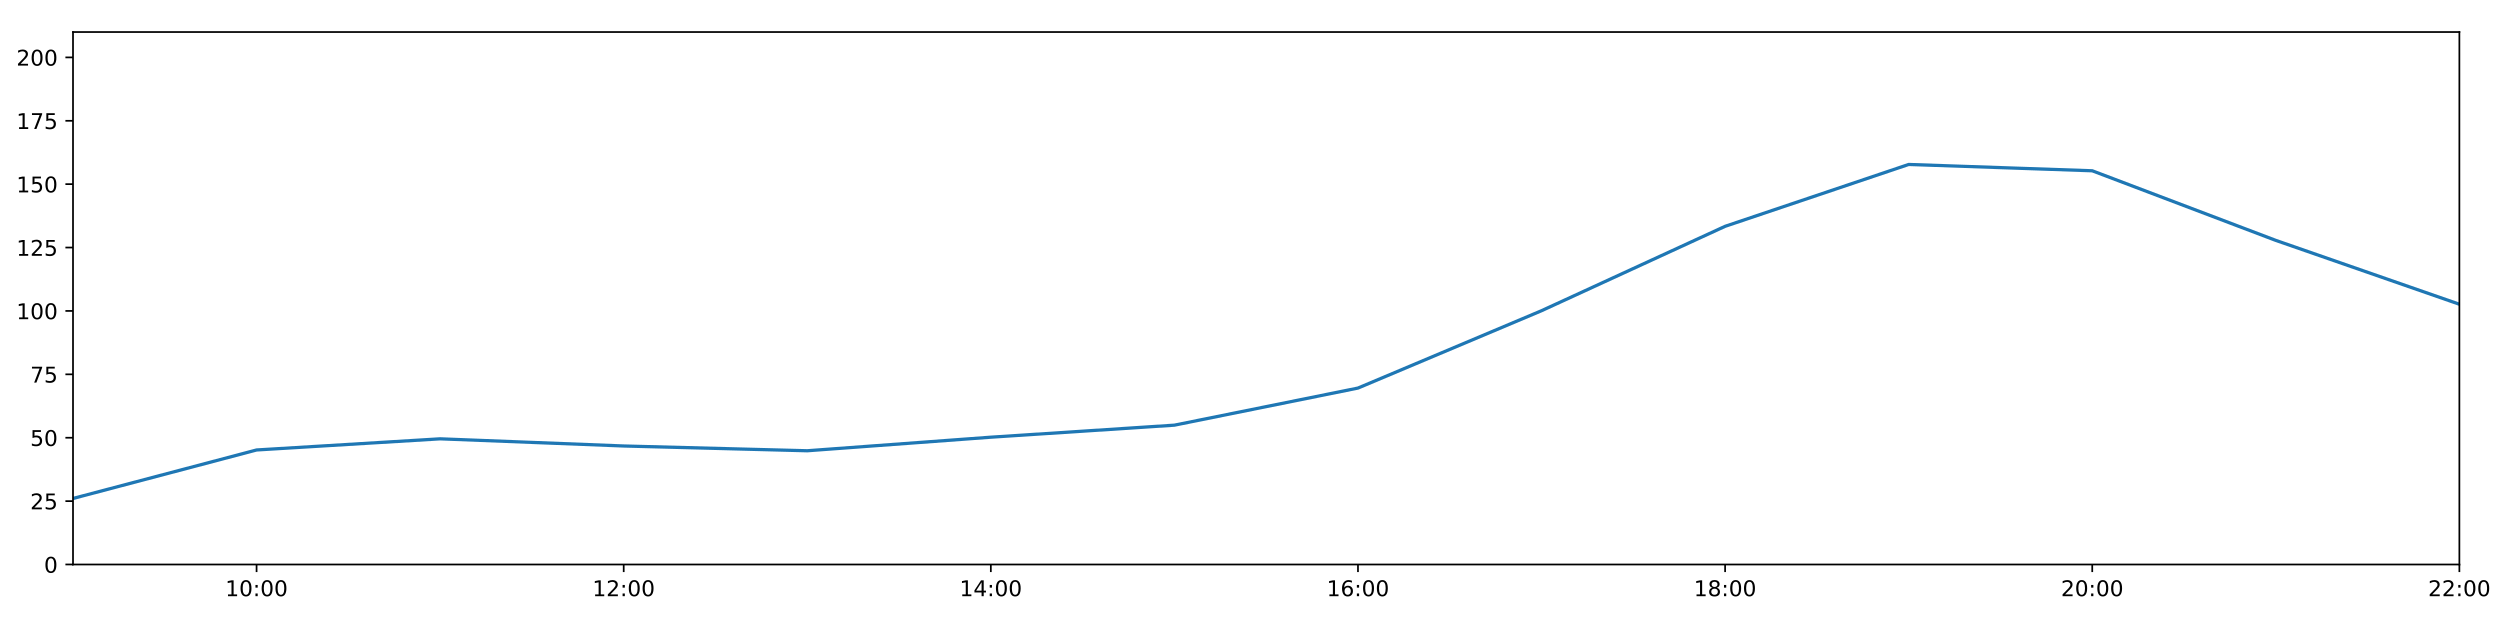
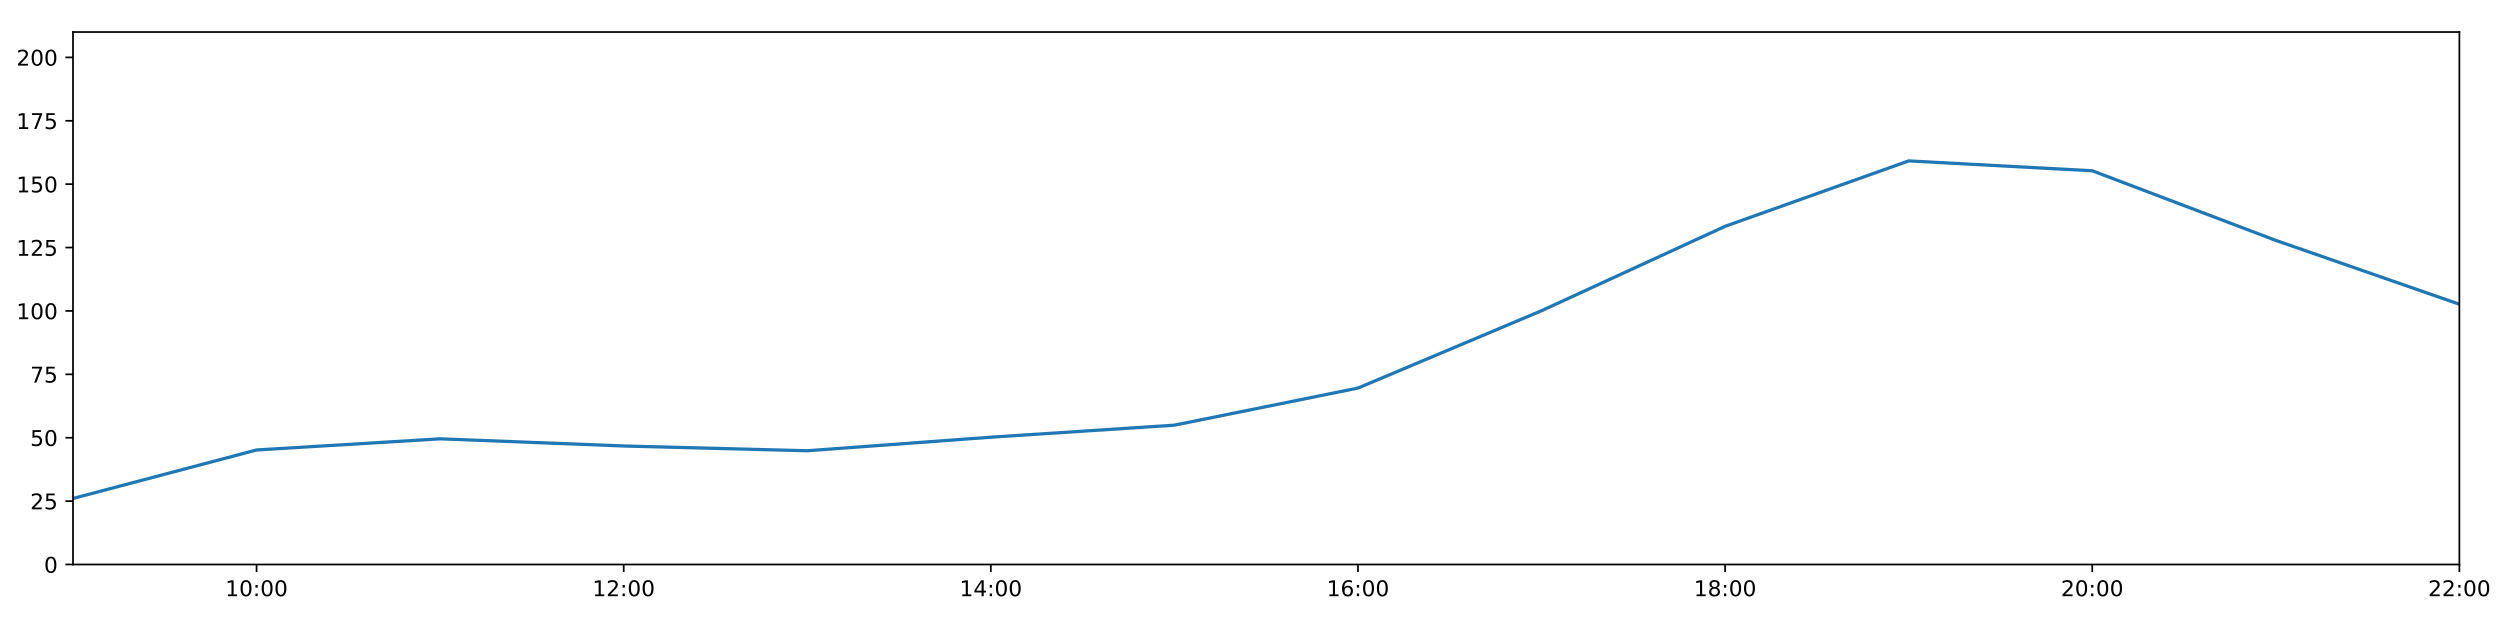
<svg xmlns="http://www.w3.org/2000/svg" xmlns:xlink="http://www.w3.org/1999/xlink" height="288pt" version="1.1" viewBox="0 0 1152 288" width="1152pt">
  <defs>
    <style type="text/css">
*{stroke-linecap:butt;stroke-linejoin:round;}
  </style>
  </defs>
  <g id="figure_1">
    <g id="patch_1">
      <path d="M 0 288  L 1152 288  L 1152 0  L 0 0  z " style="fill:#ffffff;" />
    </g>
    <g id="axes_1">
      <g id="patch_2">
        <path d="M 33.64 260.12  L 1133.28 260.12  L 1133.28 14.76  L 33.64 14.76  z " style="fill:#ffffff;" />
      </g>
      <g id="matplotlib.axis_1">
        <g id="xtick_1">
          <g id="line2d_1">
            <defs>
-               <path d="M 0 0  L 0 3.5  " id="m5046a150b8" style="stroke:#000000;stroke-width:0.8;" />
-             </defs>
-             <g>
-               <use style="stroke:#000000;stroke-width:0.8;" x="118.228" xlink:href="#m5046a150b8" y="260.12" />
+               <path d="M 0 0  L 0 3.5  " id="m3789044e5d" style="stroke:#000000;stroke-width:0.8;" />
+             </defs>
+             <g>
+               <use style="stroke:#000000;stroke-width:0.8;" x="118.228" xlink:href="#m3789044e5d" y="260.12" />
            </g>
          </g>
          <g id="text_1">
            <defs>
              <path d="M 12.406 8.297  L 28.516 8.297  L 28.516 63.922  L 10.984 60.406  L 10.984 69.391  L 28.422 72.906  L 38.281 72.906  L 38.281 8.297  L 54.391 8.297  L 54.391 0  L 12.406 0  z " id="DejaVuSans-49" />
              <path d="M 31.781 66.406  Q 24.172 66.406 20.328 58.906  Q 16.5 51.422 16.5 36.375  Q 16.5 21.391 20.328 13.891  Q 24.172 6.391 31.781 6.391  Q 39.453 6.391 43.281 13.891  Q 47.125 21.391 47.125 36.375  Q 47.125 51.422 43.281 58.906  Q 39.453 66.406 31.781 66.406  z M 31.781 74.219  Q 44.047 74.219 50.516 64.516  Q 56.984 54.828 56.984 36.375  Q 56.984 17.969 50.516 8.266  Q 44.047 -1.422 31.781 -1.422  Q 19.531 -1.422 13.062 8.266  Q 6.594 17.969 6.594 36.375  Q 6.594 54.828 13.062 64.516  Q 19.531 74.219 31.781 74.219  z " id="DejaVuSans-48" />
              <path d="M 11.719 12.406  L 22.016 12.406  L 22.016 0  L 11.719 0  z M 11.719 51.703  L 22.016 51.703  L 22.016 39.312  L 11.719 39.312  z " id="DejaVuSans-58" />
            </defs>
            <g transform="translate(103.8183 274.7184)scale(0.1 -0.1)">
              <use xlink:href="#DejaVuSans-49" />
              <use x="63.623" xlink:href="#DejaVuSans-48" />
              <use x="127.246" xlink:href="#DejaVuSans-58" />
              <use x="160.938" xlink:href="#DejaVuSans-48" />
              <use x="224.561" xlink:href="#DejaVuSans-48" />
            </g>
          </g>
        </g>
        <g id="xtick_2">
          <g id="line2d_2">
            <g>
-               <use style="stroke:#000000;stroke-width:0.8;" x="287.403" xlink:href="#m5046a150b8" y="260.12" />
+               <use style="stroke:#000000;stroke-width:0.8;" x="287.403" xlink:href="#m3789044e5d" y="260.12" />
            </g>
          </g>
          <g id="text_2">
            <defs>
              <path d="M 19.188 8.297  L 53.609 8.297  L 53.609 0  L 7.328 0  L 7.328 8.297  Q 12.938 14.109 22.625 23.891  Q 32.328 33.688 34.812 36.531  Q 39.547 41.844 41.422 45.531  Q 43.312 49.219 43.312 52.781  Q 43.312 58.594 39.234 62.25  Q 35.156 65.922 28.609 65.922  Q 23.969 65.922 18.812 64.312  Q 13.672 62.703 7.812 59.422  L 7.812 69.391  Q 13.766 71.781 18.938 73  Q 24.125 74.219 28.422 74.219  Q 39.75 74.219 46.484 68.547  Q 53.219 62.891 53.219 53.422  Q 53.219 48.922 51.531 44.891  Q 49.859 40.875 45.406 35.406  Q 44.188 33.984 37.641 27.219  Q 31.109 20.453 19.188 8.297  z " id="DejaVuSans-50" />
            </defs>
            <g transform="translate(272.9937 274.7184)scale(0.1 -0.1)">
              <use xlink:href="#DejaVuSans-49" />
              <use x="63.623" xlink:href="#DejaVuSans-50" />
              <use x="127.246" xlink:href="#DejaVuSans-58" />
              <use x="160.938" xlink:href="#DejaVuSans-48" />
              <use x="224.561" xlink:href="#DejaVuSans-48" />
            </g>
          </g>
        </g>
        <g id="xtick_3">
          <g id="line2d_3">
            <g>
-               <use style="stroke:#000000;stroke-width:0.8;" x="456.578" xlink:href="#m5046a150b8" y="260.12" />
+               <use style="stroke:#000000;stroke-width:0.8;" x="456.578" xlink:href="#m3789044e5d" y="260.12" />
            </g>
          </g>
          <g id="text_3">
            <defs>
              <path d="M 37.797 64.312  L 12.891 25.391  L 37.797 25.391  z M 35.203 72.906  L 47.609 72.906  L 47.609 25.391  L 58.016 25.391  L 58.016 17.188  L 47.609 17.188  L 47.609 0  L 37.797 0  L 37.797 17.188  L 4.891 17.188  L 4.891 26.703  z " id="DejaVuSans-52" />
            </defs>
            <g transform="translate(442.1691 274.7184)scale(0.1 -0.1)">
              <use xlink:href="#DejaVuSans-49" />
              <use x="63.623" xlink:href="#DejaVuSans-52" />
              <use x="127.246" xlink:href="#DejaVuSans-58" />
              <use x="160.938" xlink:href="#DejaVuSans-48" />
              <use x="224.561" xlink:href="#DejaVuSans-48" />
            </g>
          </g>
        </g>
        <g id="xtick_4">
          <g id="line2d_4">
            <g>
-               <use style="stroke:#000000;stroke-width:0.8;" x="625.754" xlink:href="#m5046a150b8" y="260.12" />
+               <use style="stroke:#000000;stroke-width:0.8;" x="625.754" xlink:href="#m3789044e5d" y="260.12" />
            </g>
          </g>
          <g id="text_4">
            <defs>
              <path d="M 33.016 40.375  Q 26.375 40.375 22.484 35.828  Q 18.609 31.297 18.609 23.391  Q 18.609 15.531 22.484 10.953  Q 26.375 6.391 33.016 6.391  Q 39.656 6.391 43.531 10.953  Q 47.406 15.531 47.406 23.391  Q 47.406 31.297 43.531 35.828  Q 39.656 40.375 33.016 40.375  z M 52.594 71.297  L 52.594 62.312  Q 48.875 64.062 45.094 64.984  Q 41.312 65.922 37.594 65.922  Q 27.828 65.922 22.672 59.328  Q 17.531 52.734 16.797 39.406  Q 19.672 43.656 24.016 45.922  Q 28.375 48.188 33.594 48.188  Q 44.578 48.188 50.953 41.516  Q 57.328 34.859 57.328 23.391  Q 57.328 12.156 50.688 5.359  Q 44.047 -1.422 33.016 -1.422  Q 20.359 -1.422 13.672 8.266  Q 6.984 17.969 6.984 36.375  Q 6.984 53.656 15.188 63.938  Q 23.391 74.219 37.203 74.219  Q 40.922 74.219 44.703 73.484  Q 48.484 72.75 52.594 71.297  z " id="DejaVuSans-54" />
            </defs>
            <g transform="translate(611.3445 274.7184)scale(0.1 -0.1)">
              <use xlink:href="#DejaVuSans-49" />
              <use x="63.623" xlink:href="#DejaVuSans-54" />
              <use x="127.246" xlink:href="#DejaVuSans-58" />
              <use x="160.938" xlink:href="#DejaVuSans-48" />
              <use x="224.561" xlink:href="#DejaVuSans-48" />
            </g>
          </g>
        </g>
        <g id="xtick_5">
          <g id="line2d_5">
            <g>
-               <use style="stroke:#000000;stroke-width:0.8;" x="794.929" xlink:href="#m5046a150b8" y="260.12" />
+               <use style="stroke:#000000;stroke-width:0.8;" x="794.929" xlink:href="#m3789044e5d" y="260.12" />
            </g>
          </g>
          <g id="text_5">
            <defs>
              <path d="M 31.781 34.625  Q 24.75 34.625 20.719 30.859  Q 16.703 27.094 16.703 20.516  Q 16.703 13.922 20.719 10.156  Q 24.75 6.391 31.781 6.391  Q 38.812 6.391 42.859 10.172  Q 46.922 13.969 46.922 20.516  Q 46.922 27.094 42.891 30.859  Q 38.875 34.625 31.781 34.625  z M 21.922 38.812  Q 15.578 40.375 12.031 44.719  Q 8.5 49.078 8.5 55.328  Q 8.5 64.062 14.719 69.141  Q 20.953 74.219 31.781 74.219  Q 42.672 74.219 48.875 69.141  Q 55.078 64.062 55.078 55.328  Q 55.078 49.078 51.531 44.719  Q 48 40.375 41.703 38.812  Q 48.828 37.156 52.797 32.312  Q 56.781 27.484 56.781 20.516  Q 56.781 9.906 50.312 4.234  Q 43.844 -1.422 31.781 -1.422  Q 19.734 -1.422 13.25 4.234  Q 6.781 9.906 6.781 20.516  Q 6.781 27.484 10.781 32.312  Q 14.797 37.156 21.922 38.812  z M 18.312 54.391  Q 18.312 48.734 21.844 45.562  Q 25.391 42.391 31.781 42.391  Q 38.141 42.391 41.719 45.562  Q 45.312 48.734 45.312 54.391  Q 45.312 60.062 41.719 63.234  Q 38.141 66.406 31.781 66.406  Q 25.391 66.406 21.844 63.234  Q 18.312 60.062 18.312 54.391  z " id="DejaVuSans-56" />
            </defs>
            <g transform="translate(780.5199 274.7184)scale(0.1 -0.1)">
              <use xlink:href="#DejaVuSans-49" />
              <use x="63.623" xlink:href="#DejaVuSans-56" />
              <use x="127.246" xlink:href="#DejaVuSans-58" />
              <use x="160.938" xlink:href="#DejaVuSans-48" />
              <use x="224.561" xlink:href="#DejaVuSans-48" />
            </g>
          </g>
        </g>
        <g id="xtick_6">
          <g id="line2d_6">
            <g>
-               <use style="stroke:#000000;stroke-width:0.8;" x="964.105" xlink:href="#m5046a150b8" y="260.12" />
+               <use style="stroke:#000000;stroke-width:0.8;" x="964.105" xlink:href="#m3789044e5d" y="260.12" />
            </g>
          </g>
          <g id="text_6">
            <g transform="translate(949.6952 274.7184)scale(0.1 -0.1)">
              <use xlink:href="#DejaVuSans-50" />
              <use x="63.623" xlink:href="#DejaVuSans-48" />
              <use x="127.246" xlink:href="#DejaVuSans-58" />
              <use x="160.938" xlink:href="#DejaVuSans-48" />
              <use x="224.561" xlink:href="#DejaVuSans-48" />
            </g>
          </g>
        </g>
        <g id="xtick_7">
          <g id="line2d_7">
            <g>
-               <use style="stroke:#000000;stroke-width:0.8;" x="1133.28" xlink:href="#m5046a150b8" y="260.12" />
+               <use style="stroke:#000000;stroke-width:0.8;" x="1133.28" xlink:href="#m3789044e5d" y="260.12" />
            </g>
          </g>
          <g id="text_7">
            <g transform="translate(1118.871 274.7184)scale(0.1 -0.1)">
              <use xlink:href="#DejaVuSans-50" />
              <use x="63.623" xlink:href="#DejaVuSans-50" />
              <use x="127.246" xlink:href="#DejaVuSans-58" />
              <use x="160.938" xlink:href="#DejaVuSans-48" />
              <use x="224.561" xlink:href="#DejaVuSans-48" />
            </g>
          </g>
        </g>
      </g>
      <g id="matplotlib.axis_2">
        <g id="ytick_1">
          <g id="line2d_8">
            <defs>
-               <path d="M 0 0  L -3.5 0  " id="m5ee5020e35" style="stroke:#000000;stroke-width:0.8;" />
-             </defs>
-             <g>
-               <use style="stroke:#000000;stroke-width:0.8;" x="33.64" xlink:href="#m5ee5020e35" y="260.12" />
+               <path d="M 0 0  L -3.5 0  " id="mf39cf97db3" style="stroke:#000000;stroke-width:0.8;" />
+             </defs>
+             <g>
+               <use style="stroke:#000000;stroke-width:0.8;" x="33.64" xlink:href="#mf39cf97db3" y="260.12" />
            </g>
          </g>
          <g id="text_8">
            <g transform="translate(20.2775 263.9192)scale(0.1 -0.1)">
              <use xlink:href="#DejaVuSans-48" />
            </g>
          </g>
        </g>
        <g id="ytick_2">
          <g id="line2d_9">
            <g>
-               <use style="stroke:#000000;stroke-width:0.8;" x="33.64" xlink:href="#m5ee5020e35" y="230.91" />
+               <use style="stroke:#000000;stroke-width:0.8;" x="33.64" xlink:href="#mf39cf97db3" y="230.91" />
            </g>
          </g>
          <g id="text_9">
            <defs>
              <path d="M 10.797 72.906  L 49.516 72.906  L 49.516 64.594  L 19.828 64.594  L 19.828 46.734  Q 21.969 47.469 24.109 47.828  Q 26.266 48.188 28.422 48.188  Q 40.625 48.188 47.75 41.5  Q 54.891 34.812 54.891 23.391  Q 54.891 11.625 47.562 5.094  Q 40.234 -1.422 26.906 -1.422  Q 22.312 -1.422 17.547 -0.641  Q 12.797 0.141 7.719 1.703  L 7.719 11.625  Q 12.109 9.234 16.797 8.062  Q 21.484 6.891 26.703 6.891  Q 35.156 6.891 40.078 11.328  Q 45.016 15.766 45.016 23.391  Q 45.016 31 40.078 35.438  Q 35.156 39.891 26.703 39.891  Q 22.75 39.891 18.812 39.016  Q 14.891 38.141 10.797 36.281  z " id="DejaVuSans-53" />
            </defs>
            <g transform="translate(13.915 234.7097)scale(0.1 -0.1)">
              <use xlink:href="#DejaVuSans-50" />
              <use x="63.623" xlink:href="#DejaVuSans-53" />
            </g>
          </g>
        </g>
        <g id="ytick_3">
          <g id="line2d_10">
            <g>
-               <use style="stroke:#000000;stroke-width:0.8;" x="33.64" xlink:href="#m5ee5020e35" y="201.701" />
+               <use style="stroke:#000000;stroke-width:0.8;" x="33.64" xlink:href="#mf39cf97db3" y="201.701" />
            </g>
          </g>
          <g id="text_10">
            <g transform="translate(13.915 205.5002)scale(0.1 -0.1)">
              <use xlink:href="#DejaVuSans-53" />
              <use x="63.623" xlink:href="#DejaVuSans-48" />
            </g>
          </g>
        </g>
        <g id="ytick_4">
          <g id="line2d_11">
            <g>
-               <use style="stroke:#000000;stroke-width:0.8;" x="33.64" xlink:href="#m5ee5020e35" y="172.491" />
+               <use style="stroke:#000000;stroke-width:0.8;" x="33.64" xlink:href="#mf39cf97db3" y="172.491" />
            </g>
          </g>
          <g id="text_11">
            <defs>
              <path d="M 8.203 72.906  L 55.078 72.906  L 55.078 68.703  L 28.609 0  L 18.312 0  L 43.219 64.594  L 8.203 64.594  z " id="DejaVuSans-55" />
            </defs>
            <g transform="translate(13.915 176.2906)scale(0.1 -0.1)">
              <use xlink:href="#DejaVuSans-55" />
              <use x="63.623" xlink:href="#DejaVuSans-53" />
            </g>
          </g>
        </g>
        <g id="ytick_5">
          <g id="line2d_12">
            <g>
-               <use style="stroke:#000000;stroke-width:0.8;" x="33.64" xlink:href="#m5ee5020e35" y="143.282" />
+               <use style="stroke:#000000;stroke-width:0.8;" x="33.64" xlink:href="#mf39cf97db3" y="143.282" />
            </g>
          </g>
          <g id="text_12">
            <g transform="translate(7.5525 147.0811)scale(0.1 -0.1)">
              <use xlink:href="#DejaVuSans-49" />
              <use x="63.623" xlink:href="#DejaVuSans-48" />
              <use x="127.246" xlink:href="#DejaVuSans-48" />
            </g>
          </g>
        </g>
        <g id="ytick_6">
          <g id="line2d_13">
            <g>
-               <use style="stroke:#000000;stroke-width:0.8;" x="33.64" xlink:href="#m5ee5020e35" y="114.072" />
+               <use style="stroke:#000000;stroke-width:0.8;" x="33.64" xlink:href="#mf39cf97db3" y="114.072" />
            </g>
          </g>
          <g id="text_13">
            <g transform="translate(7.5525 117.8716)scale(0.1 -0.1)">
              <use xlink:href="#DejaVuSans-49" />
              <use x="63.623" xlink:href="#DejaVuSans-50" />
              <use x="127.246" xlink:href="#DejaVuSans-53" />
            </g>
          </g>
        </g>
        <g id="ytick_7">
          <g id="line2d_14">
            <g>
-               <use style="stroke:#000000;stroke-width:0.8;" x="33.64" xlink:href="#m5ee5020e35" y="84.863" />
+               <use style="stroke:#000000;stroke-width:0.8;" x="33.64" xlink:href="#mf39cf97db3" y="84.863" />
            </g>
          </g>
          <g id="text_14">
            <g transform="translate(7.5525 88.66208)scale(0.1 -0.1)">
              <use xlink:href="#DejaVuSans-49" />
              <use x="63.623" xlink:href="#DejaVuSans-53" />
              <use x="127.246" xlink:href="#DejaVuSans-48" />
            </g>
          </g>
        </g>
        <g id="ytick_8">
          <g id="line2d_15">
            <g>
-               <use style="stroke:#000000;stroke-width:0.8;" x="33.64" xlink:href="#m5ee5020e35" y="55.653" />
+               <use style="stroke:#000000;stroke-width:0.8;" x="33.64" xlink:href="#mf39cf97db3" y="55.653" />
            </g>
          </g>
          <g id="text_15">
            <g transform="translate(7.5525 59.45255)scale(0.1 -0.1)">
              <use xlink:href="#DejaVuSans-49" />
              <use x="63.623" xlink:href="#DejaVuSans-55" />
              <use x="127.246" xlink:href="#DejaVuSans-53" />
            </g>
          </g>
        </g>
        <g id="ytick_9">
          <g id="line2d_16">
            <g>
-               <use style="stroke:#000000;stroke-width:0.8;" x="33.64" xlink:href="#m5ee5020e35" y="26.444" />
+               <use style="stroke:#000000;stroke-width:0.8;" x="33.64" xlink:href="#mf39cf97db3" y="26.444" />
            </g>
          </g>
          <g id="text_16">
            <g transform="translate(7.5525 30.24303)scale(0.1 -0.1)">
              <use xlink:href="#DejaVuSans-50" />
              <use x="63.623" xlink:href="#DejaVuSans-48" />
              <use x="127.246" xlink:href="#DejaVuSans-48" />
            </g>
          </g>
        </g>
      </g>
      <g id="line2d_17">
-         <path clip-path="url(#pfb792775f2)" d="M 33.64 229.689  L 118.228 207.348  L 202.815 202.209  L 287.403 205.511  L 371.991 207.71  L 456.578 201.458  L 541.166 195.912  L 625.754 178.82  L 710.342 143.176  L 794.929 104.287  L 879.517 75.781  L 964.105 78.696  L 1048.692 110.773  L 1133.28 140.189  " style="fill:none;stroke:#1f77b4;stroke-linecap:square;stroke-width:1.5;" />
+         <path clip-path="url(#p6c3cba7370)" d="M 33.64 229.689  L 118.228 207.348  L 202.815 202.209  L 287.403 205.511  L 371.991 207.71  L 456.578 201.458  L 541.166 195.912  L 625.754 178.82  L 710.342 143.176  L 794.929 104.287  L 879.517 74.144  L 964.105 78.696  L 1048.692 110.773  L 1133.28 140.189  " style="fill:none;stroke:#1f77b4;stroke-linecap:square;stroke-width:1.5;" />
      </g>
      <g id="patch_3">
        <path d="M 33.64 260.12  L 33.64 14.76  " style="fill:none;stroke:#000000;stroke-linecap:square;stroke-linejoin:miter;stroke-width:0.8;" />
      </g>
      <g id="patch_4">
        <path d="M 1133.28 260.12  L 1133.28 14.76  " style="fill:none;stroke:#000000;stroke-linecap:square;stroke-linejoin:miter;stroke-width:0.8;" />
      </g>
      <g id="patch_5">
        <path d="M 33.64 260.12  L 1133.28 260.12  " style="fill:none;stroke:#000000;stroke-linecap:square;stroke-linejoin:miter;stroke-width:0.8;" />
      </g>
      <g id="patch_6">
        <path d="M 33.64 14.76  L 1133.28 14.76  " style="fill:none;stroke:#000000;stroke-linecap:square;stroke-linejoin:miter;stroke-width:0.8;" />
      </g>
    </g>
  </g>
  <defs>
-     <clipPath id="pfb792775f2">
+     <clipPath id="p6c3cba7370">
      <rect height="245.36" width="1099.64" x="33.64" y="14.76" />
    </clipPath>
  </defs>
</svg>
